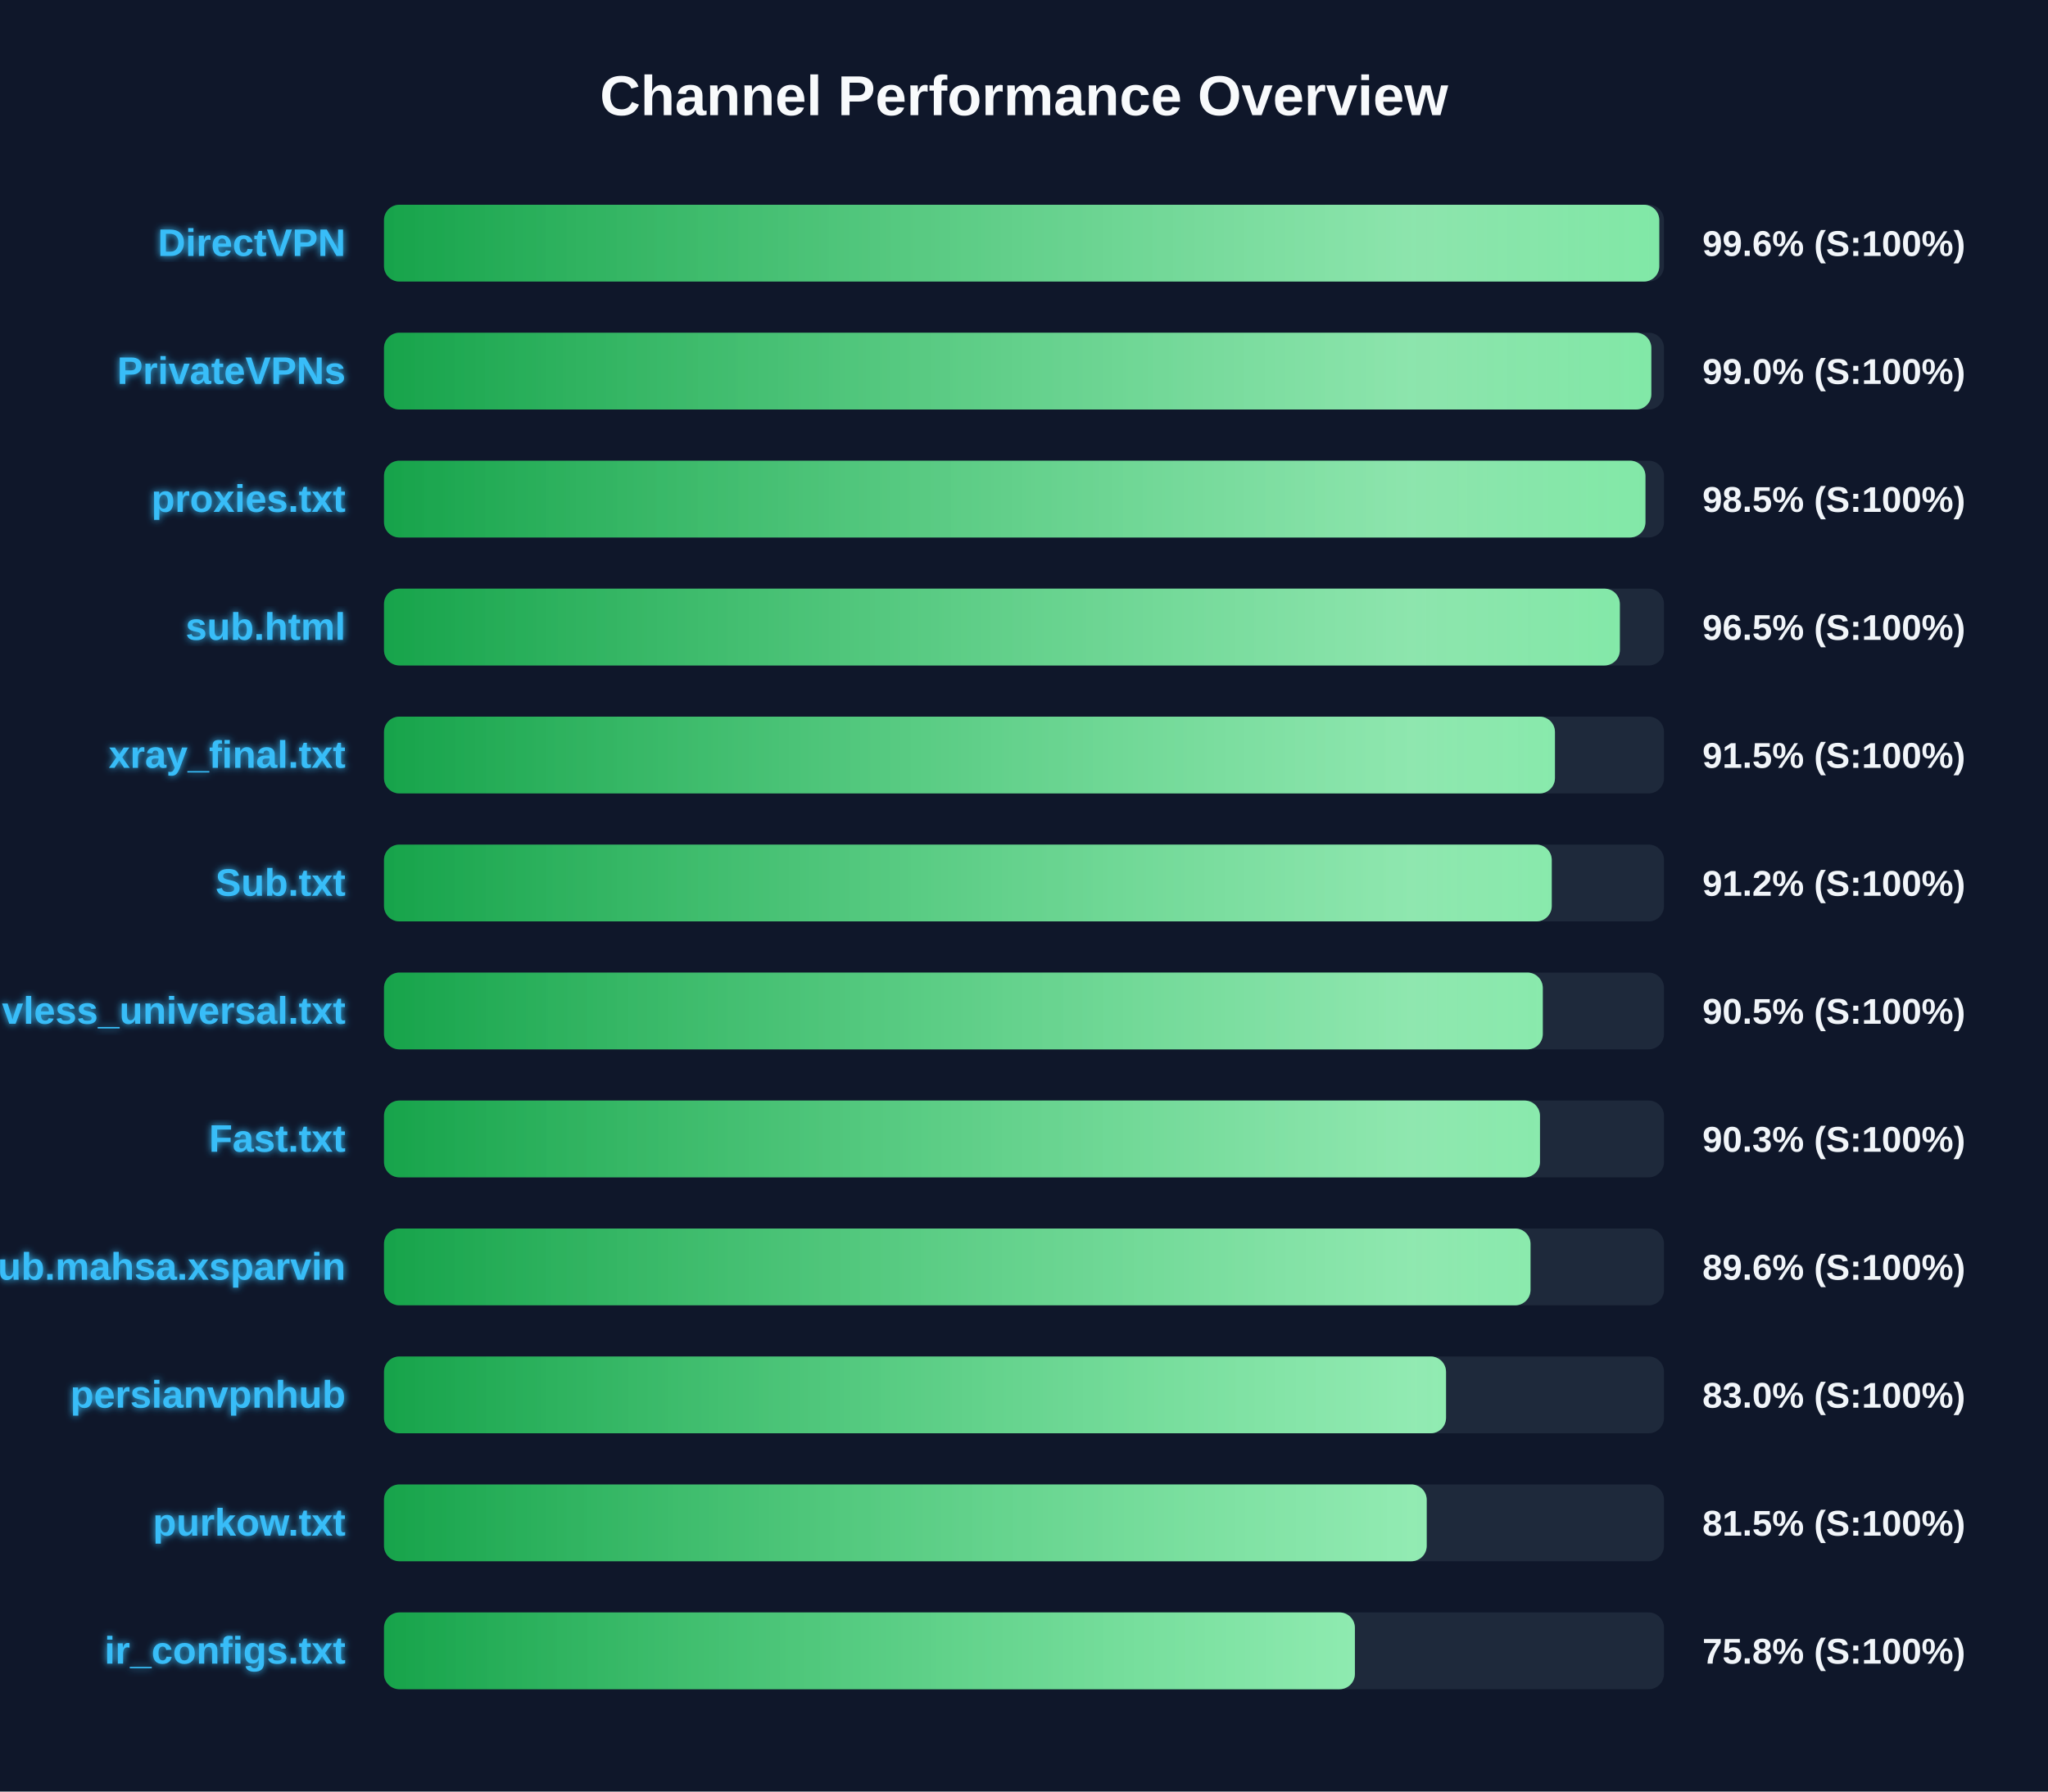
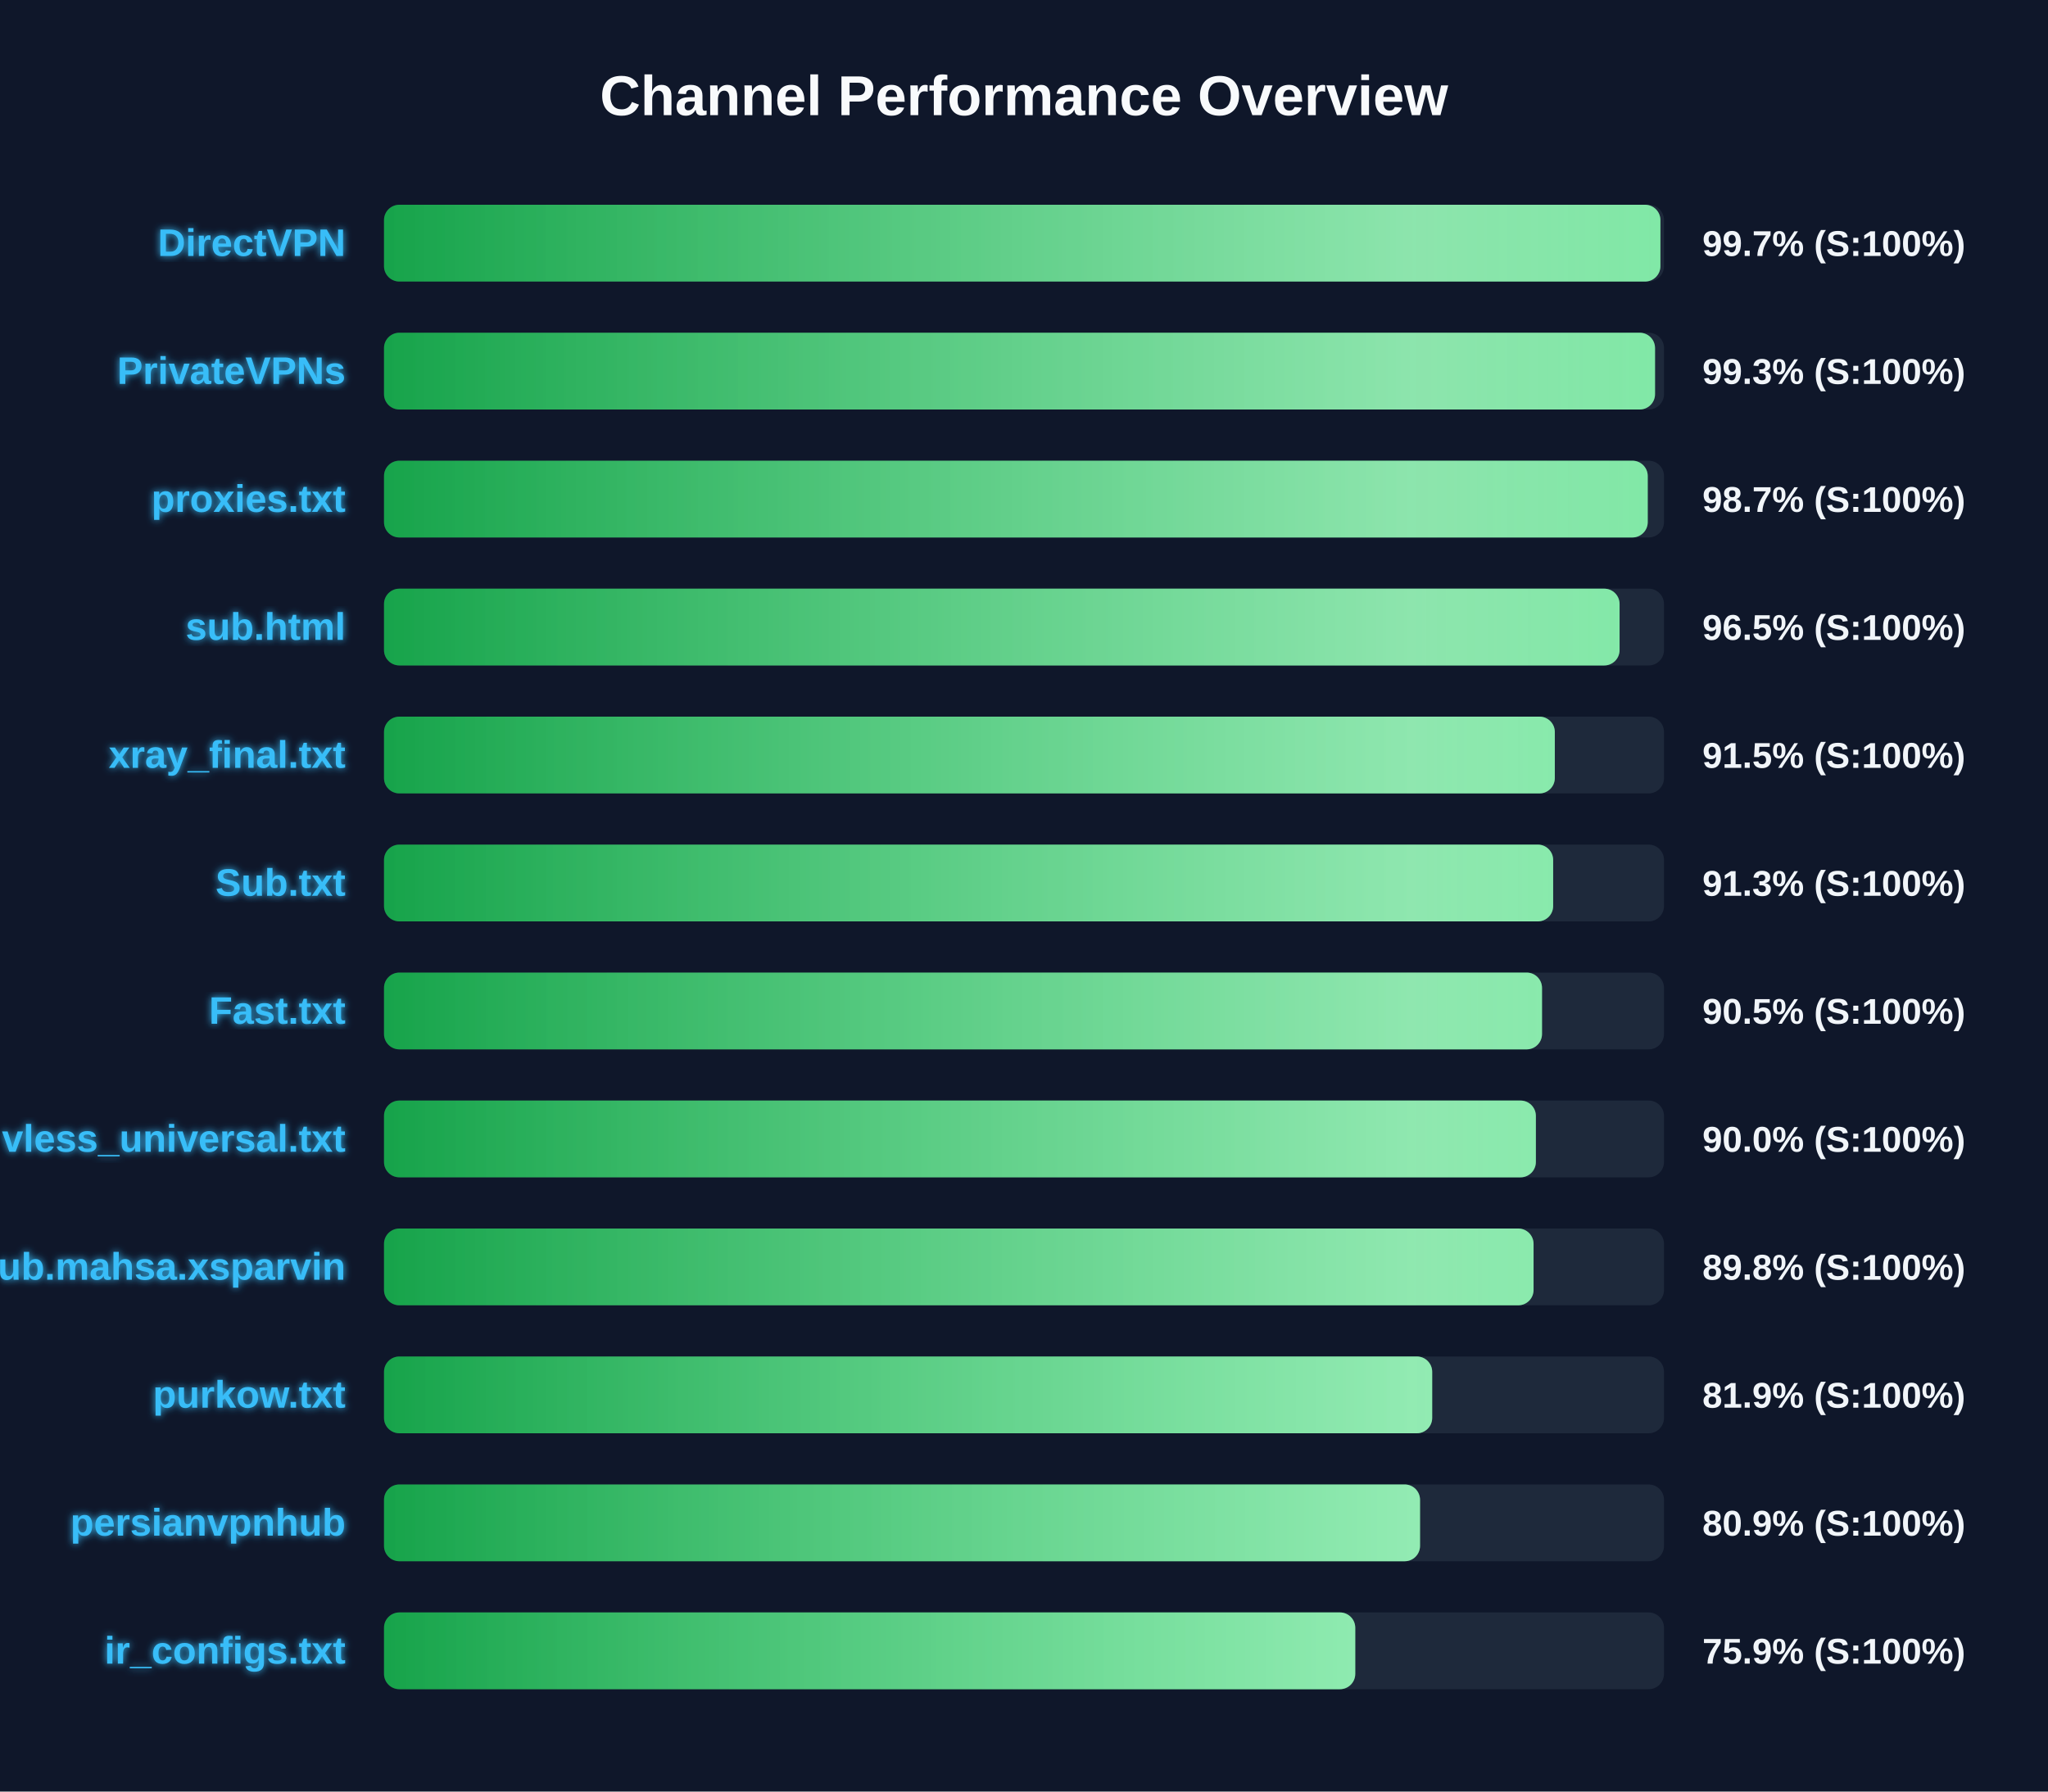
<svg xmlns="http://www.w3.org/2000/svg" width="800" height="700" version="1.1">
  <defs>
    <linearGradient id="grad-green" x1="0%" y1="0%" x2="100%" y2="0%">
      <stop offset="0%" stop-color="#16a34a" />
      <stop offset="100%" stop-color="#4ade80" />
    </linearGradient>
    <linearGradient id="grad-yellow" x1="0%" y1="0%" x2="100%" y2="0%">
      <stop offset="0%" stop-color="#ca8a04" />
      <stop offset="100%" stop-color="#fde047" />
    </linearGradient>
    <linearGradient id="grad-red" x1="0%" y1="0%" x2="100%" y2="0%">
      <stop offset="0%" stop-color="#dc2626" />
      <stop offset="100%" stop-color="#f87171" />
    </linearGradient>
    <linearGradient id="shimmer" x1="0%" y1="0%" x2="100%" y2="0%">
      <stop offset="0%" stop-color="rgba(255,255,255,0)" />
      <stop offset="50%" stop-color="rgba(255,255,255,0.4)" />
      <stop offset="100%" stop-color="rgba(255,255,255,0)" />
    </linearGradient>
    <filter id="glow" x="-20%" y="-20%" width="140%" height="140%">
      <feGaussianBlur stdDeviation="1.5" result="blur" />
      <feComposite in="SourceGraphic" in2="blur" operator="over" />
    </filter>
  </defs>
  <style>
        .bg-rect { fill: #0f172a; }
        .title { font: bold 22px 'Segoe UI', Arial, sans-serif; fill: #f8fafc; }
        .row { font: bold 15px 'Segoe UI', Arial, sans-serif; fill: #38bdf8; filter: url(#glow); }
        .score { font: bold 14px 'Segoe UI', Arial, sans-serif; fill: #f1f5f9; }
        @keyframes shimmer-anim {
            0% { transform: translateX(-100%); }
            100% { transform: translateX(200%); }
        }
        .shimmer-rect {
            animation: shimmer-anim 2.5s infinite linear;
        }
    </style>
  <rect width="100%" height="100%" class="bg-rect" />
  <text x="400" y="45" text-anchor="middle" class="title">Channel Performance Overview</text>
  <rect x="150" y="80" width="500" height="30" fill="#1e293b" rx="6" />
  <clipPath id="clip-0">
-     <rect x="150" y="80" width="498.15" height="30" rx="6" />
+     <rect x="150" y="80" width="498.6" height="30" rx="6" />
  </clipPath>
-   <rect x="150" y="80" width="498.15" height="30" fill="url(#grad-green)" rx="6" />
+   <rect x="150" y="80" width="498.6" height="30" fill="url(#grad-green)" rx="6" />
  <g clip-path="url(#clip-0)">
    <rect x="150" y="80" width="100%" height="30" fill="url(#shimmer)" class="shimmer-rect" />
  </g>
  <text x="135" y="100" text-anchor="end" class="row">DirectVPN</text>
-   <text x="665" y="100" text-anchor="start" class="score">99.6% (S:100%)</text>
+   <text x="665" y="100" text-anchor="start" class="score">99.7% (S:100%)</text>
  <rect x="150" y="130" width="500" height="30" fill="#1e293b" rx="6" />
  <clipPath id="clip-1">
-     <rect x="150" y="130" width="495.05" height="30" rx="6" />
+     <rect x="150" y="130" width="496.5" height="30" rx="6" />
  </clipPath>
-   <rect x="150" y="130" width="495.05" height="30" fill="url(#grad-green)" rx="6" />
+   <rect x="150" y="130" width="496.5" height="30" fill="url(#grad-green)" rx="6" />
  <g clip-path="url(#clip-1)">
    <rect x="150" y="130" width="100%" height="30" fill="url(#shimmer)" class="shimmer-rect" />
  </g>
  <text x="135" y="150" text-anchor="end" class="row">PrivateVPNs</text>
-   <text x="665" y="150" text-anchor="start" class="score">99.0% (S:100%)</text>
+   <text x="665" y="150" text-anchor="start" class="score">99.3% (S:100%)</text>
  <rect x="150" y="180" width="500" height="30" fill="#1e293b" rx="6" />
  <clipPath id="clip-2">
-     <rect x="150" y="180" width="492.75" height="30" rx="6" />
+     <rect x="150" y="180" width="493.65" height="30" rx="6" />
  </clipPath>
-   <rect x="150" y="180" width="492.75" height="30" fill="url(#grad-green)" rx="6" />
+   <rect x="150" y="180" width="493.65" height="30" fill="url(#grad-green)" rx="6" />
  <g clip-path="url(#clip-2)">
    <rect x="150" y="180" width="100%" height="30" fill="url(#shimmer)" class="shimmer-rect" />
  </g>
  <text x="135" y="200" text-anchor="end" class="row">proxies.txt</text>
-   <text x="665" y="200" text-anchor="start" class="score">98.5% (S:100%)</text>
+   <text x="665" y="200" text-anchor="start" class="score">98.7% (S:100%)</text>
  <rect x="150" y="230" width="500" height="30" fill="#1e293b" rx="6" />
  <clipPath id="clip-3">
-     <rect x="150" y="230" width="482.75" height="30" rx="6" />
+     <rect x="150" y="230" width="482.65" height="30" rx="6" />
  </clipPath>
-   <rect x="150" y="230" width="482.75" height="30" fill="url(#grad-green)" rx="6" />
+   <rect x="150" y="230" width="482.65" height="30" fill="url(#grad-green)" rx="6" />
  <g clip-path="url(#clip-3)">
    <rect x="150" y="230" width="100%" height="30" fill="url(#shimmer)" class="shimmer-rect" />
  </g>
  <text x="135" y="250" text-anchor="end" class="row">sub.html</text>
  <text x="665" y="250" text-anchor="start" class="score">96.5% (S:100%)</text>
  <rect x="150" y="280" width="500" height="30" fill="#1e293b" rx="6" />
  <clipPath id="clip-4">
-     <rect x="150" y="280" width="457.4" height="30" rx="6" />
+     <rect x="150" y="280" width="457.35" height="30" rx="6" />
  </clipPath>
-   <rect x="150" y="280" width="457.4" height="30" fill="url(#grad-green)" rx="6" />
+   <rect x="150" y="280" width="457.35" height="30" fill="url(#grad-green)" rx="6" />
  <g clip-path="url(#clip-4)">
    <rect x="150" y="280" width="100%" height="30" fill="url(#shimmer)" class="shimmer-rect" />
  </g>
  <text x="135" y="300" text-anchor="end" class="row">xray_final.txt</text>
  <text x="665" y="300" text-anchor="start" class="score">91.5% (S:100%)</text>
  <rect x="150" y="330" width="500" height="30" fill="#1e293b" rx="6" />
  <clipPath id="clip-5">
-     <rect x="150" y="330" width="456.15" height="30" rx="6" />
+     <rect x="150" y="330" width="456.7" height="30" rx="6" />
  </clipPath>
-   <rect x="150" y="330" width="456.15" height="30" fill="url(#grad-green)" rx="6" />
+   <rect x="150" y="330" width="456.7" height="30" fill="url(#grad-green)" rx="6" />
  <g clip-path="url(#clip-5)">
    <rect x="150" y="330" width="100%" height="30" fill="url(#shimmer)" class="shimmer-rect" />
  </g>
  <text x="135" y="350" text-anchor="end" class="row">Sub.txt</text>
-   <text x="665" y="350" text-anchor="start" class="score">91.2% (S:100%)</text>
+   <text x="665" y="350" text-anchor="start" class="score">91.3% (S:100%)</text>
  <rect x="150" y="380" width="500" height="30" fill="#1e293b" rx="6" />
  <clipPath id="clip-6">
-     <rect x="150" y="380" width="452.65" height="30" rx="6" />
+     <rect x="150" y="380" width="452.35" height="30" rx="6" />
  </clipPath>
-   <rect x="150" y="380" width="452.65" height="30" fill="url(#grad-green)" rx="6" />
+   <rect x="150" y="380" width="452.35" height="30" fill="url(#grad-green)" rx="6" />
  <g clip-path="url(#clip-6)">
    <rect x="150" y="380" width="100%" height="30" fill="url(#shimmer)" class="shimmer-rect" />
  </g>
-   <text x="135" y="400" text-anchor="end" class="row">vless_universal.txt</text>
+   <text x="135" y="400" text-anchor="end" class="row">Fast.txt</text>
  <text x="665" y="400" text-anchor="start" class="score">90.5% (S:100%)</text>
  <rect x="150" y="430" width="500" height="30" fill="#1e293b" rx="6" />
  <clipPath id="clip-7">
-     <rect x="150" y="430" width="451.55" height="30" rx="6" />
+     <rect x="150" y="430" width="449.95" height="30" rx="6" />
  </clipPath>
-   <rect x="150" y="430" width="451.55" height="30" fill="url(#grad-green)" rx="6" />
+   <rect x="150" y="430" width="449.95" height="30" fill="url(#grad-green)" rx="6" />
  <g clip-path="url(#clip-7)">
    <rect x="150" y="430" width="100%" height="30" fill="url(#shimmer)" class="shimmer-rect" />
  </g>
-   <text x="135" y="450" text-anchor="end" class="row">Fast.txt</text>
-   <text x="665" y="450" text-anchor="start" class="score">90.3% (S:100%)</text>
+   <text x="135" y="450" text-anchor="end" class="row">vless_universal.txt</text>
+   <text x="665" y="450" text-anchor="start" class="score">90.0% (S:100%)</text>
  <rect x="150" y="480" width="500" height="30" fill="#1e293b" rx="6" />
  <clipPath id="clip-8">
-     <rect x="150" y="480" width="447.85" height="30" rx="6" />
+     <rect x="150" y="480" width="449.05" height="30" rx="6" />
  </clipPath>
-   <rect x="150" y="480" width="447.85" height="30" fill="url(#grad-green)" rx="6" />
+   <rect x="150" y="480" width="449.05" height="30" fill="url(#grad-green)" rx="6" />
  <g clip-path="url(#clip-8)">
    <rect x="150" y="480" width="100%" height="30" fill="url(#shimmer)" class="shimmer-rect" />
  </g>
  <text x="135" y="500" text-anchor="end" class="row">Sub.mahsa.xsparvin</text>
-   <text x="665" y="500" text-anchor="start" class="score">89.6% (S:100%)</text>
+   <text x="665" y="500" text-anchor="start" class="score">89.8% (S:100%)</text>
  <rect x="150" y="530" width="500" height="30" fill="#1e293b" rx="6" />
  <clipPath id="clip-9">
-     <rect x="150" y="530" width="414.85" height="30" rx="6" />
+     <rect x="150" y="530" width="409.45" height="30" rx="6" />
  </clipPath>
-   <rect x="150" y="530" width="414.85" height="30" fill="url(#grad-green)" rx="6" />
+   <rect x="150" y="530" width="409.45" height="30" fill="url(#grad-green)" rx="6" />
  <g clip-path="url(#clip-9)">
    <rect x="150" y="530" width="100%" height="30" fill="url(#shimmer)" class="shimmer-rect" />
  </g>
-   <text x="135" y="550" text-anchor="end" class="row">persianvpnhub</text>
-   <text x="665" y="550" text-anchor="start" class="score">83.0% (S:100%)</text>
+   <text x="135" y="550" text-anchor="end" class="row">purkow.txt</text>
+   <text x="665" y="550" text-anchor="start" class="score">81.9% (S:100%)</text>
  <rect x="150" y="580" width="500" height="30" fill="#1e293b" rx="6" />
  <clipPath id="clip-10">
-     <rect x="150" y="580" width="407.3" height="30" rx="6" />
+     <rect x="150" y="580" width="404.7" height="30" rx="6" />
  </clipPath>
-   <rect x="150" y="580" width="407.3" height="30" fill="url(#grad-green)" rx="6" />
+   <rect x="150" y="580" width="404.7" height="30" fill="url(#grad-green)" rx="6" />
  <g clip-path="url(#clip-10)">
    <rect x="150" y="580" width="100%" height="30" fill="url(#shimmer)" class="shimmer-rect" />
  </g>
-   <text x="135" y="600" text-anchor="end" class="row">purkow.txt</text>
-   <text x="665" y="600" text-anchor="start" class="score">81.5% (S:100%)</text>
+   <text x="135" y="600" text-anchor="end" class="row">persianvpnhub</text>
+   <text x="665" y="600" text-anchor="start" class="score">80.9% (S:100%)</text>
  <rect x="150" y="630" width="500" height="30" fill="#1e293b" rx="6" />
  <clipPath id="clip-11">
-     <rect x="150" y="630" width="379.25" height="30" rx="6" />
+     <rect x="150" y="630" width="379.4" height="30" rx="6" />
  </clipPath>
-   <rect x="150" y="630" width="379.25" height="30" fill="url(#grad-green)" rx="6" />
+   <rect x="150" y="630" width="379.4" height="30" fill="url(#grad-green)" rx="6" />
  <g clip-path="url(#clip-11)">
    <rect x="150" y="630" width="100%" height="30" fill="url(#shimmer)" class="shimmer-rect" />
  </g>
  <text x="135" y="650" text-anchor="end" class="row">ir_configs.txt</text>
-   <text x="665" y="650" text-anchor="start" class="score">75.8% (S:100%)</text>
+   <text x="665" y="650" text-anchor="start" class="score">75.9% (S:100%)</text>
</svg>
